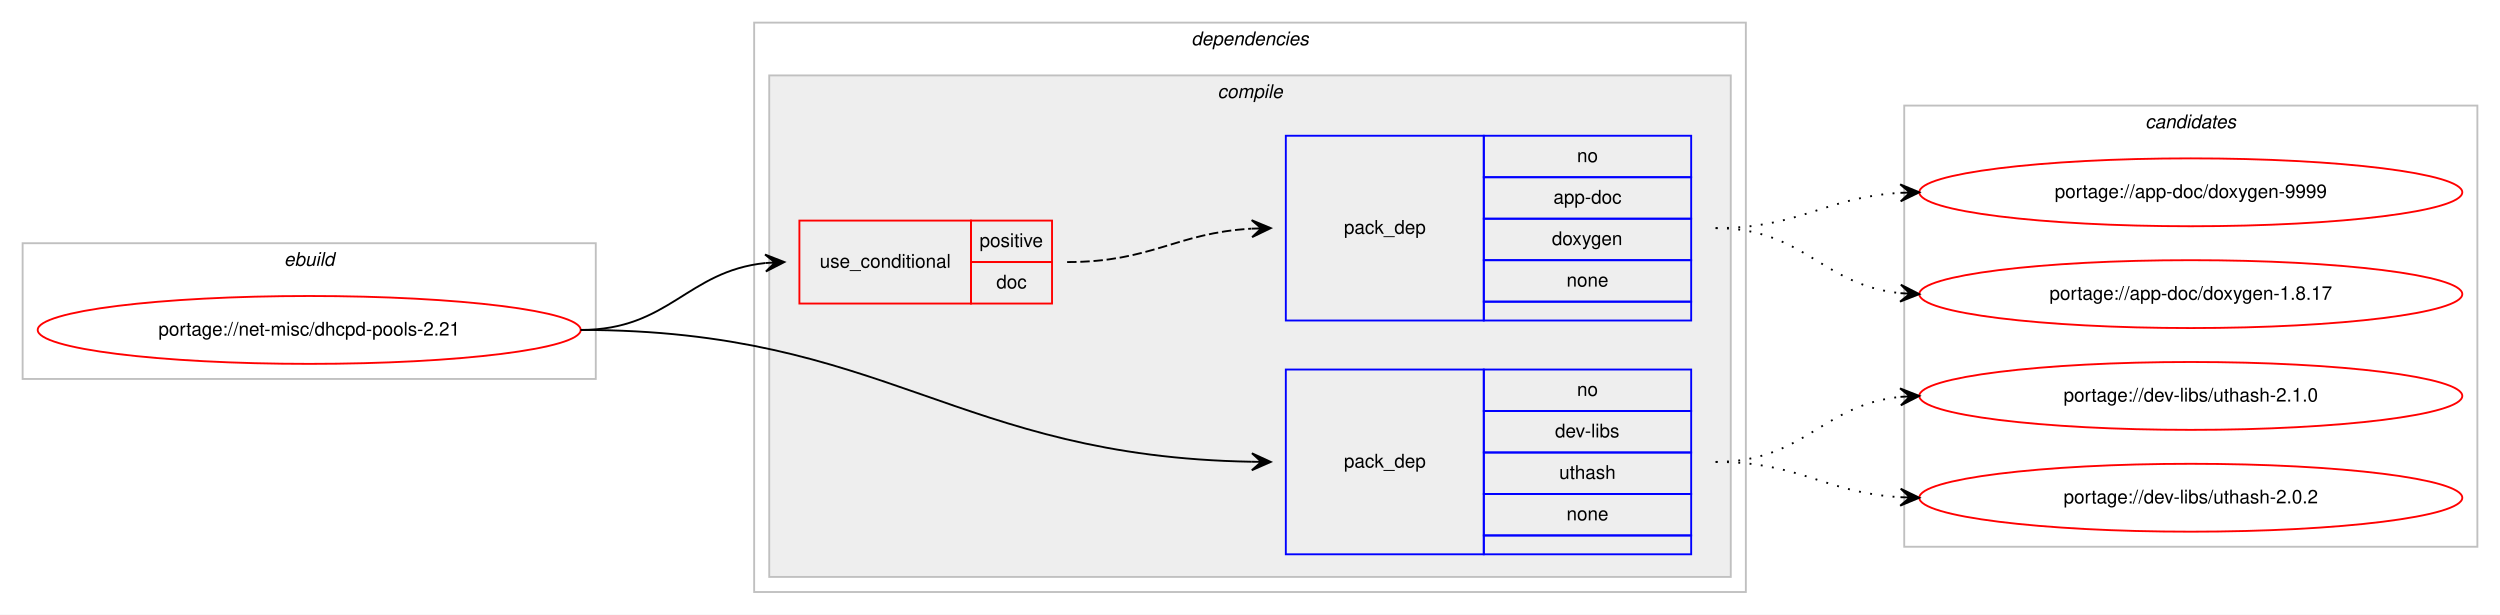
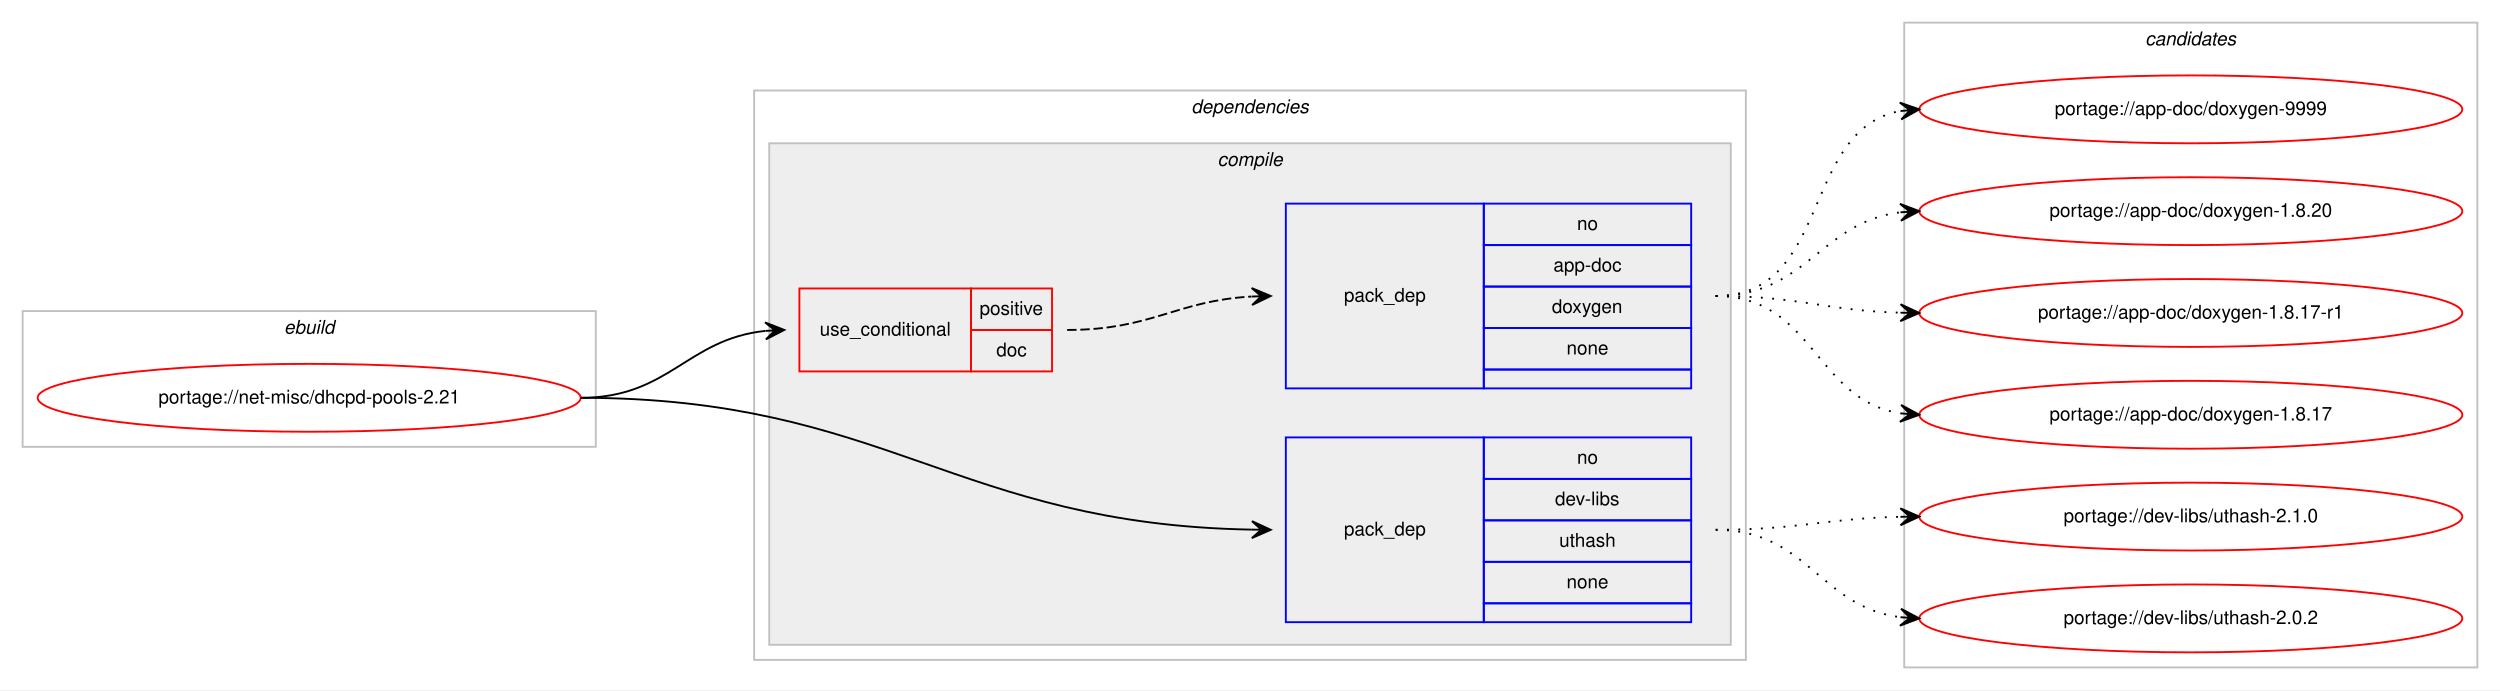
- <svg xmlns="http://www.w3.org/2000/svg" xmlns:xlink="http://www.w3.org/1999/xlink" width="1326pt" height="326pt" viewBox="0.00 0.00 1326.00 326.00">
-   <g id="graph0" class="graph" transform="scale(1 1) rotate(0) translate(4 322)">
-     <polygon fill="#ffffff" stroke="transparent" points="-4,4 -4,-322 1322,-322 1322,4 -4,4" />
+ <svg xmlns="http://www.w3.org/2000/svg" xmlns:xlink="http://www.w3.org/1999/xlink" width="1326pt" height="366pt" viewBox="0.00 0.00 1326.00 366.00">
+   <g id="graph0" class="graph" transform="scale(1 1) rotate(0) translate(4 362)">
+     <polygon fill="#ffffff" stroke="transparent" points="-4,4 -4,-362 1322,-362 1322,4 -4,4" />
    <g id="clust1" class="cluster">
-       <polygon fill="none" stroke="#c0c0c0" points="8,-121 8,-193 312,-193 312,-121 8,-121" />
-       <text text-anchor="start" x="146.663" y="-181" font-family="Helvetica,sans-Serif" font-style="italic" font-size="10.00" fill="#000000">ebuild</text>
+       <polygon fill="none" stroke="#c0c0c0" points="8,-125 8,-197 312,-197 312,-125 8,-125" />
+       <text text-anchor="start" x="146.663" y="-185" font-family="Helvetica,sans-Serif" font-style="italic" font-size="10.00" fill="#000000">ebuild</text>
    </g>
    <g id="clust2" class="cluster">
-       <polygon fill="none" stroke="#c0c0c0" points="396,-8 396,-310 922,-310 922,-8 396,-8" />
-       <text text-anchor="start" x="627.875" y="-298" font-family="Helvetica,sans-Serif" font-style="italic" font-size="10.00" fill="#000000">dependencies</text>
+       <polygon fill="none" stroke="#c0c0c0" points="396,-12 396,-314 922,-314 922,-12 396,-12" />
+       <text text-anchor="start" x="627.875" y="-302" font-family="Helvetica,sans-Serif" font-style="italic" font-size="10.00" fill="#000000">dependencies</text>
    </g>
    <g id="clust3" class="cluster">
-       <polygon fill="#eeeeee" stroke="#c0c0c0" points="404,-16 404,-282 914,-282 914,-16 404,-16" />
-       <text text-anchor="start" x="641.778" y="-270" font-family="Helvetica,sans-Serif" font-style="italic" font-size="10.00" fill="#000000">compile</text>
+       <polygon fill="#eeeeee" stroke="#c0c0c0" points="404,-20 404,-286 914,-286 914,-20 404,-20" />
+       <text text-anchor="start" x="641.778" y="-274" font-family="Helvetica,sans-Serif" font-style="italic" font-size="10.00" fill="#000000">compile</text>
    </g>
    <g id="clust9" class="cluster">
-       <polygon fill="none" stroke="#c0c0c0" points="1006,-32 1006,-266 1310,-266 1310,-32 1006,-32" />
-       <text text-anchor="start" x="1133.824" y="-254" font-family="Helvetica,sans-Serif" font-style="italic" font-size="10.00" fill="#000000">candidates</text>
+       <polygon fill="none" stroke="#c0c0c0" points="1006,-8 1006,-350 1310,-350 1310,-8 1006,-8" />
+       <text text-anchor="start" x="1133.824" y="-338" font-family="Helvetica,sans-Serif" font-style="italic" font-size="10.00" fill="#000000">candidates</text>
    </g>
    <g id="node1" class="node">
      <g id="a_node1">
        <a xlink:href="../net-misc/dhcpd-pools-2.21.svg" xlink:title="portage://net-misc/dhcpd-pools-2.21">
-           <ellipse fill="none" stroke="#ff0000" cx="160" cy="-147" rx="144" ry="18" />
-           <text text-anchor="middle" x="160" y="-144" font-family="Helvetica,sans-Serif" font-size="10.00" fill="#000000">portage://net-misc/dhcpd-pools-2.21</text>
+           <ellipse fill="none" stroke="#ff0000" cx="160" cy="-151" rx="144" ry="18" />
+           <text text-anchor="middle" x="160" y="-148" font-family="Helvetica,sans-Serif" font-size="10.00" fill="#000000">portage://net-misc/dhcpd-pools-2.21</text>
        </a>
      </g>
    </g>
    <g id="node2" class="node">
-       <polygon fill="none" stroke="#ff0000" points="420,-161 420,-205 511,-205 511,-161 420,-161" />
-       <text text-anchor="start" x="430.767" y="-180" font-family="Helvetica,sans-Serif" font-size="10.00" fill="#000000">use_conditional</text>
-       <polygon fill="none" stroke="#ff0000" points="511,-183 511,-205 554,-205 554,-183 511,-183" />
-       <text text-anchor="start" x="515.553" y="-191" font-family="Helvetica,sans-Serif" font-size="10.00" fill="#000000">positive</text>
-       <polygon fill="none" stroke="#ff0000" points="511,-161 511,-183 554,-183 554,-161 511,-161" />
-       <text text-anchor="start" x="524.441" y="-169" font-family="Helvetica,sans-Serif" font-size="10.00" fill="#000000">doc</text>
+       <polygon fill="none" stroke="#ff0000" points="420,-165 420,-209 511,-209 511,-165 420,-165" />
+       <text text-anchor="start" x="430.767" y="-184" font-family="Helvetica,sans-Serif" font-size="10.00" fill="#000000">use_conditional</text>
+       <polygon fill="none" stroke="#ff0000" points="511,-187 511,-209 554,-209 554,-187 511,-187" />
+       <text text-anchor="start" x="515.553" y="-195" font-family="Helvetica,sans-Serif" font-size="10.00" fill="#000000">positive</text>
+       <polygon fill="none" stroke="#ff0000" points="511,-165 511,-187 554,-187 554,-165 511,-165" />
+       <text text-anchor="start" x="524.441" y="-173" font-family="Helvetica,sans-Serif" font-size="10.00" fill="#000000">doc</text>
    </g>
    <g id="edge2" class="edge">
-       <path fill="none" stroke="#000000" d="M304,-147C351.039,-147 360.23,-178.115 401.946,-182.491" />
-       <polygon fill="#000000" stroke="#000000" points="412,-183 401.785,-186.989 407.006,-182.747 402.013,-182.494 402.013,-182.494 402.013,-182.494 407.006,-182.747 402.24,-178 412,-183 412,-183" />
+       <path fill="none" stroke="#000000" d="M304,-151C351.039,-151 360.23,-182.115 401.946,-186.491" />
+       <polygon fill="#000000" stroke="#000000" points="412,-187 401.785,-190.989 407.006,-186.747 402.013,-186.494 402.013,-186.494 402.013,-186.494 407.006,-186.747 402.24,-182 412,-187 412,-187" />
    </g>
    <g id="node4" class="node">
-       <polygon fill="none" stroke="#0000ff" points="678,-28 678,-126 783,-126 783,-28 678,-28" />
-       <text text-anchor="start" x="708.823" y="-74" font-family="Helvetica,sans-Serif" font-size="10.00" fill="#000000">pack_dep</text>
-       <polygon fill="none" stroke="#0000ff" points="783,-104 783,-126 893,-126 893,-104 783,-104" />
-       <text text-anchor="start" x="832.441" y="-112" font-family="Helvetica,sans-Serif" font-size="10.00" fill="#000000">no</text>
-       <polygon fill="none" stroke="#0000ff" points="783,-82 783,-104 893,-104 893,-82 783,-82" />
-       <text text-anchor="start" x="820.778" y="-90" font-family="Helvetica,sans-Serif" font-size="10.00" fill="#000000">dev-libs</text>
-       <polygon fill="none" stroke="#0000ff" points="783,-60 783,-82 893,-82 893,-60 783,-60" />
-       <text text-anchor="start" x="822.992" y="-68" font-family="Helvetica,sans-Serif" font-size="10.00" fill="#000000">uthash</text>
-       <polygon fill="none" stroke="#0000ff" points="783,-38 783,-60 893,-60 893,-38 783,-38" />
-       <text text-anchor="start" x="826.882" y="-46" font-family="Helvetica,sans-Serif" font-size="10.00" fill="#000000">none</text>
-       <polygon fill="none" stroke="#0000ff" points="783,-28 783,-38 893,-38 893,-28 783,-28" />
+       <polygon fill="none" stroke="#0000ff" points="678,-32 678,-130 783,-130 783,-32 678,-32" />
+       <text text-anchor="start" x="708.823" y="-78" font-family="Helvetica,sans-Serif" font-size="10.00" fill="#000000">pack_dep</text>
+       <polygon fill="none" stroke="#0000ff" points="783,-108 783,-130 893,-130 893,-108 783,-108" />
+       <text text-anchor="start" x="832.441" y="-116" font-family="Helvetica,sans-Serif" font-size="10.00" fill="#000000">no</text>
+       <polygon fill="none" stroke="#0000ff" points="783,-86 783,-108 893,-108 893,-86 783,-86" />
+       <text text-anchor="start" x="820.778" y="-94" font-family="Helvetica,sans-Serif" font-size="10.00" fill="#000000">dev-libs</text>
+       <polygon fill="none" stroke="#0000ff" points="783,-64 783,-86 893,-86 893,-64 783,-64" />
+       <text text-anchor="start" x="822.992" y="-72" font-family="Helvetica,sans-Serif" font-size="10.00" fill="#000000">uthash</text>
+       <polygon fill="none" stroke="#0000ff" points="783,-42 783,-64 893,-64 893,-42 783,-42" />
+       <text text-anchor="start" x="826.882" y="-50" font-family="Helvetica,sans-Serif" font-size="10.00" fill="#000000">none</text>
+       <polygon fill="none" stroke="#0000ff" points="783,-32 783,-42 893,-42 893,-32 783,-32" />
    </g>
    <g id="edge3" class="edge">
-       <path fill="none" stroke="#000000" d="M304,-147C466.219,-147 502.904,-79.842 659.974,-77.087" />
-       <polygon fill="#000000" stroke="#000000" points="670,-77 660.039,-81.587 665,-77.043 660,-77.087 660,-77.087 660,-77.087 665,-77.043 659.961,-72.587 670,-77 670,-77" />
+       <path fill="none" stroke="#000000" d="M304,-151C466.219,-151 502.904,-83.842 659.974,-81.087" />
+       <polygon fill="#000000" stroke="#000000" points="670,-81 660.039,-85.587 665,-81.043 660,-81.087 660,-81.087 660,-81.087 665,-81.043 659.961,-76.587 670,-81 670,-81" />
    </g>
    <g id="node3" class="node">
-       <polygon fill="none" stroke="#0000ff" points="678,-152 678,-250 783,-250 783,-152 678,-152" />
-       <text text-anchor="start" x="708.823" y="-198" font-family="Helvetica,sans-Serif" font-size="10.00" fill="#000000">pack_dep</text>
-       <polygon fill="none" stroke="#0000ff" points="783,-228 783,-250 893,-250 893,-228 783,-228" />
-       <text text-anchor="start" x="832.441" y="-236" font-family="Helvetica,sans-Serif" font-size="10.00" fill="#000000">no</text>
-       <polygon fill="none" stroke="#0000ff" points="783,-206 783,-228 893,-228 893,-206 783,-206" />
-       <text text-anchor="start" x="819.938" y="-214" font-family="Helvetica,sans-Serif" font-size="10.00" fill="#000000">app-doc</text>
-       <polygon fill="none" stroke="#0000ff" points="783,-184 783,-206 893,-206 893,-184 783,-184" />
-       <text text-anchor="start" x="819.102" y="-192" font-family="Helvetica,sans-Serif" font-size="10.00" fill="#000000">doxygen</text>
-       <polygon fill="none" stroke="#0000ff" points="783,-162 783,-184 893,-184 893,-162 783,-162" />
-       <text text-anchor="start" x="826.882" y="-170" font-family="Helvetica,sans-Serif" font-size="10.00" fill="#000000">none</text>
-       <polygon fill="none" stroke="#0000ff" points="783,-152 783,-162 893,-162 893,-152 783,-152" />
+       <polygon fill="none" stroke="#0000ff" points="678,-156 678,-254 783,-254 783,-156 678,-156" />
+       <text text-anchor="start" x="708.823" y="-202" font-family="Helvetica,sans-Serif" font-size="10.00" fill="#000000">pack_dep</text>
+       <polygon fill="none" stroke="#0000ff" points="783,-232 783,-254 893,-254 893,-232 783,-232" />
+       <text text-anchor="start" x="832.441" y="-240" font-family="Helvetica,sans-Serif" font-size="10.00" fill="#000000">no</text>
+       <polygon fill="none" stroke="#0000ff" points="783,-210 783,-232 893,-232 893,-210 783,-210" />
+       <text text-anchor="start" x="819.938" y="-218" font-family="Helvetica,sans-Serif" font-size="10.00" fill="#000000">app-doc</text>
+       <polygon fill="none" stroke="#0000ff" points="783,-188 783,-210 893,-210 893,-188 783,-188" />
+       <text text-anchor="start" x="819.102" y="-196" font-family="Helvetica,sans-Serif" font-size="10.00" fill="#000000">doxygen</text>
+       <polygon fill="none" stroke="#0000ff" points="783,-166 783,-188 893,-188 893,-166 783,-166" />
+       <text text-anchor="start" x="826.882" y="-174" font-family="Helvetica,sans-Serif" font-size="10.00" fill="#000000">none</text>
+       <polygon fill="none" stroke="#0000ff" points="783,-156 783,-166 893,-166 893,-156 783,-156" />
    </g>
    <g id="edge1" class="edge">
-       <path fill="none" stroke="#000000" stroke-dasharray="5,2" d="M562,-183C607.051,-183 619.544,-198.427 659.762,-200.717" />
-       <polygon fill="#000000" stroke="#000000" points="670,-201 659.88,-205.222 665.002,-200.862 660.004,-200.724 660.004,-200.724 660.004,-200.724 665.002,-200.862 660.128,-196.226 670,-201 670,-201" />
+       <path fill="none" stroke="#000000" stroke-dasharray="5,2" d="M562,-187C607.051,-187 619.544,-202.427 659.762,-204.717" />
+       <polygon fill="#000000" stroke="#000000" points="670,-205 659.88,-209.222 665.002,-204.862 660.004,-204.724 660.004,-204.724 660.004,-204.724 665.002,-204.862 660.128,-200.226 670,-205 670,-205" />
    </g>
    <g id="node5" class="node">
      <g id="a_node5">
        <a xlink:href="../app-doc/doxygen-9999.svg" xlink:title="portage://app-doc/doxygen-9999">
-           <ellipse fill="none" stroke="#ff0000" cx="1158" cy="-220" rx="144" ry="18" />
-           <text text-anchor="middle" x="1158" y="-217" font-family="Helvetica,sans-Serif" font-size="10.00" fill="#000000">portage://app-doc/doxygen-9999</text>
+           <ellipse fill="none" stroke="#ff0000" cx="1158" cy="-304" rx="144" ry="18" />
+           <text text-anchor="middle" x="1158" y="-301" font-family="Helvetica,sans-Serif" font-size="10.00" fill="#000000">portage://app-doc/doxygen-9999</text>
        </a>
      </g>
    </g>
    <g id="edge4" class="edge">
-       <path fill="none" stroke="#000000" stroke-dasharray="1,5" d="M906,-201C951.215,-201 963.542,-217.353 1004.004,-219.717" />
-       <polygon fill="#000000" stroke="#000000" points="1014,-220 1003.876,-224.215 1009.002,-219.858 1004.004,-219.717 1004.004,-219.717 1004.004,-219.717 1009.002,-219.858 1004.132,-215.218 1014,-220 1014,-220" />
+       <path fill="none" stroke="#000000" stroke-dasharray="1,5" d="M906,-205C967.427,-205 951.123,-293.103 1003.744,-303.083" />
+       <polygon fill="#000000" stroke="#000000" points="1014,-304 1003.639,-307.592 1009.02,-303.555 1004.04,-303.11 1004.04,-303.11 1004.04,-303.11 1009.02,-303.555 1004.441,-298.627 1014,-304 1014,-304" />
    </g>
    <g id="node6" class="node">
      <g id="a_node6">
-         <a xlink:href="../app-doc/doxygen-1.8.17.svg" xlink:title="portage://app-doc/doxygen-1.8.17">
-           <ellipse fill="none" stroke="#ff0000" cx="1158" cy="-166" rx="144" ry="18" />
-           <text text-anchor="middle" x="1158" y="-163" font-family="Helvetica,sans-Serif" font-size="10.00" fill="#000000">portage://app-doc/doxygen-1.8.17</text>
+         <a xlink:href="../app-doc/doxygen-1.8.20.svg" xlink:title="portage://app-doc/doxygen-1.8.20">
+           <ellipse fill="none" stroke="#ff0000" cx="1158" cy="-250" rx="144" ry="18" />
+           <text text-anchor="middle" x="1158" y="-247" font-family="Helvetica,sans-Serif" font-size="10.00" fill="#000000">portage://app-doc/doxygen-1.8.20</text>
        </a>
      </g>
    </g>
    <g id="edge5" class="edge">
-       <path fill="none" stroke="#000000" stroke-dasharray="1,5" d="M906,-201C952.91,-201 962.332,-170.749 1003.97,-166.495" />
-       <polygon fill="#000000" stroke="#000000" points="1014,-166 1004.234,-170.987 1009.006,-166.246 1004.012,-166.493 1004.012,-166.493 1004.012,-166.493 1009.006,-166.246 1003.79,-161.998 1014,-166 1014,-166" />
+       <path fill="none" stroke="#000000" stroke-dasharray="1,5" d="M906,-205C954.445,-205 961.229,-244.058 1003.978,-249.398" />
+       <polygon fill="#000000" stroke="#000000" points="1014,-250 1003.748,-253.892 1009.009,-249.7 1004.018,-249.4 1004.018,-249.4 1004.018,-249.4 1009.009,-249.7 1004.288,-244.908 1014,-250 1014,-250" />
    </g>
    <g id="node7" class="node">
      <g id="a_node7">
-         <a xlink:href="../dev-libs/uthash-2.1.0.svg" xlink:title="portage://dev-libs/uthash-2.1.0">
-           <ellipse fill="none" stroke="#ff0000" cx="1158" cy="-112" rx="144" ry="18" />
-           <text text-anchor="middle" x="1158" y="-109" font-family="Helvetica,sans-Serif" font-size="10.00" fill="#000000">portage://dev-libs/uthash-2.1.0</text>
+         <a xlink:href="../app-doc/doxygen-1.8.17-r1.svg" xlink:title="portage://app-doc/doxygen-1.8.17-r1">
+           <ellipse fill="none" stroke="#ff0000" cx="1158" cy="-196" rx="144" ry="18" />
+           <text text-anchor="middle" x="1158" y="-193" font-family="Helvetica,sans-Serif" font-size="10.00" fill="#000000">portage://app-doc/doxygen-1.8.17-r1</text>
        </a>
      </g>
    </g>
    <g id="edge6" class="edge">
-       <path fill="none" stroke="#000000" stroke-dasharray="1,5" d="M906,-77C952.91,-77 962.332,-107.251 1003.97,-111.505" />
-       <polygon fill="#000000" stroke="#000000" points="1014,-112 1003.79,-116.002 1009.006,-111.754 1004.012,-111.507 1004.012,-111.507 1004.012,-111.507 1009.006,-111.754 1004.234,-107.013 1014,-112 1014,-112" />
+       <path fill="none" stroke="#000000" stroke-dasharray="1,5" d="M906,-205C950.591,-205 963.901,-197.286 1003.849,-196.141" />
+       <polygon fill="#000000" stroke="#000000" points="1014,-196 1004.064,-200.639 1009,-196.07 1004.001,-196.139 1004.001,-196.139 1004.001,-196.139 1009,-196.07 1003.938,-191.64 1014,-196 1014,-196" />
    </g>
    <g id="node8" class="node">
      <g id="a_node8">
-         <a xlink:href="../dev-libs/uthash-2.0.2.svg" xlink:title="portage://dev-libs/uthash-2.0.2">
-           <ellipse fill="none" stroke="#ff0000" cx="1158" cy="-58" rx="144" ry="18" />
-           <text text-anchor="middle" x="1158" y="-55" font-family="Helvetica,sans-Serif" font-size="10.00" fill="#000000">portage://dev-libs/uthash-2.0.2</text>
+         <a xlink:href="../app-doc/doxygen-1.8.17.svg" xlink:title="portage://app-doc/doxygen-1.8.17">
+           <ellipse fill="none" stroke="#ff0000" cx="1158" cy="-142" rx="144" ry="18" />
+           <text text-anchor="middle" x="1158" y="-139" font-family="Helvetica,sans-Serif" font-size="10.00" fill="#000000">portage://app-doc/doxygen-1.8.17</text>
        </a>
      </g>
    </g>
    <g id="edge7" class="edge">
-       <path fill="none" stroke="#000000" stroke-dasharray="1,5" d="M906,-77C951.215,-77 963.542,-60.647 1004.004,-58.283" />
-       <polygon fill="#000000" stroke="#000000" points="1014,-58 1004.132,-62.782 1009.002,-58.142 1004.004,-58.283 1004.004,-58.283 1004.004,-58.283 1009.002,-58.142 1003.876,-53.785 1014,-58 1014,-58" />
+       <path fill="none" stroke="#000000" stroke-dasharray="1,5" d="M906,-205C957.988,-205 958.591,-149.859 1003.955,-142.751" />
+       <polygon fill="#000000" stroke="#000000" points="1014,-142 1004.364,-147.233 1009.014,-142.373 1004.028,-142.746 1004.028,-142.746 1004.028,-142.746 1009.014,-142.373 1003.692,-138.259 1014,-142 1014,-142" />
+     </g>
+     <g id="node9" class="node">
+       <g id="a_node9">
+         <a xlink:href="../dev-libs/uthash-2.1.0.svg" xlink:title="portage://dev-libs/uthash-2.1.0">
+           <ellipse fill="none" stroke="#ff0000" cx="1158" cy="-88" rx="144" ry="18" />
+           <text text-anchor="middle" x="1158" y="-85" font-family="Helvetica,sans-Serif" font-size="10.00" fill="#000000">portage://dev-libs/uthash-2.1.0</text>
+         </a>
+       </g>
+     </g>
+     <g id="edge8" class="edge">
+       <path fill="none" stroke="#000000" stroke-dasharray="1,5" d="M906,-81C950.531,-81 963.948,-86.999 1003.86,-87.89" />
+       <polygon fill="#000000" stroke="#000000" points="1014,-88 1003.952,-92.391 1009,-87.946 1004.001,-87.891 1004.001,-87.891 1004.001,-87.891 1009,-87.946 1004.049,-83.392 1014,-88 1014,-88" />
+     </g>
+     <g id="node10" class="node">
+       <g id="a_node10">
+         <a xlink:href="../dev-libs/uthash-2.0.2.svg" xlink:title="portage://dev-libs/uthash-2.0.2">
+           <ellipse fill="none" stroke="#ff0000" cx="1158" cy="-34" rx="144" ry="18" />
+           <text text-anchor="middle" x="1158" y="-31" font-family="Helvetica,sans-Serif" font-size="10.00" fill="#000000">portage://dev-libs/uthash-2.0.2</text>
+         </a>
+       </g>
+     </g>
+     <g id="edge9" class="edge">
+       <path fill="none" stroke="#000000" stroke-dasharray="1,5" d="M906,-81C954.77,-81 960.971,-40.206 1003.921,-34.629" />
+       <polygon fill="#000000" stroke="#000000" points="1014,-34 1004.3,-39.114 1009.01,-34.311 1004.019,-34.623 1004.019,-34.623 1004.019,-34.623 1009.01,-34.311 1003.739,-30.131 1014,-34 1014,-34" />
    </g>
  </g>
</svg>
